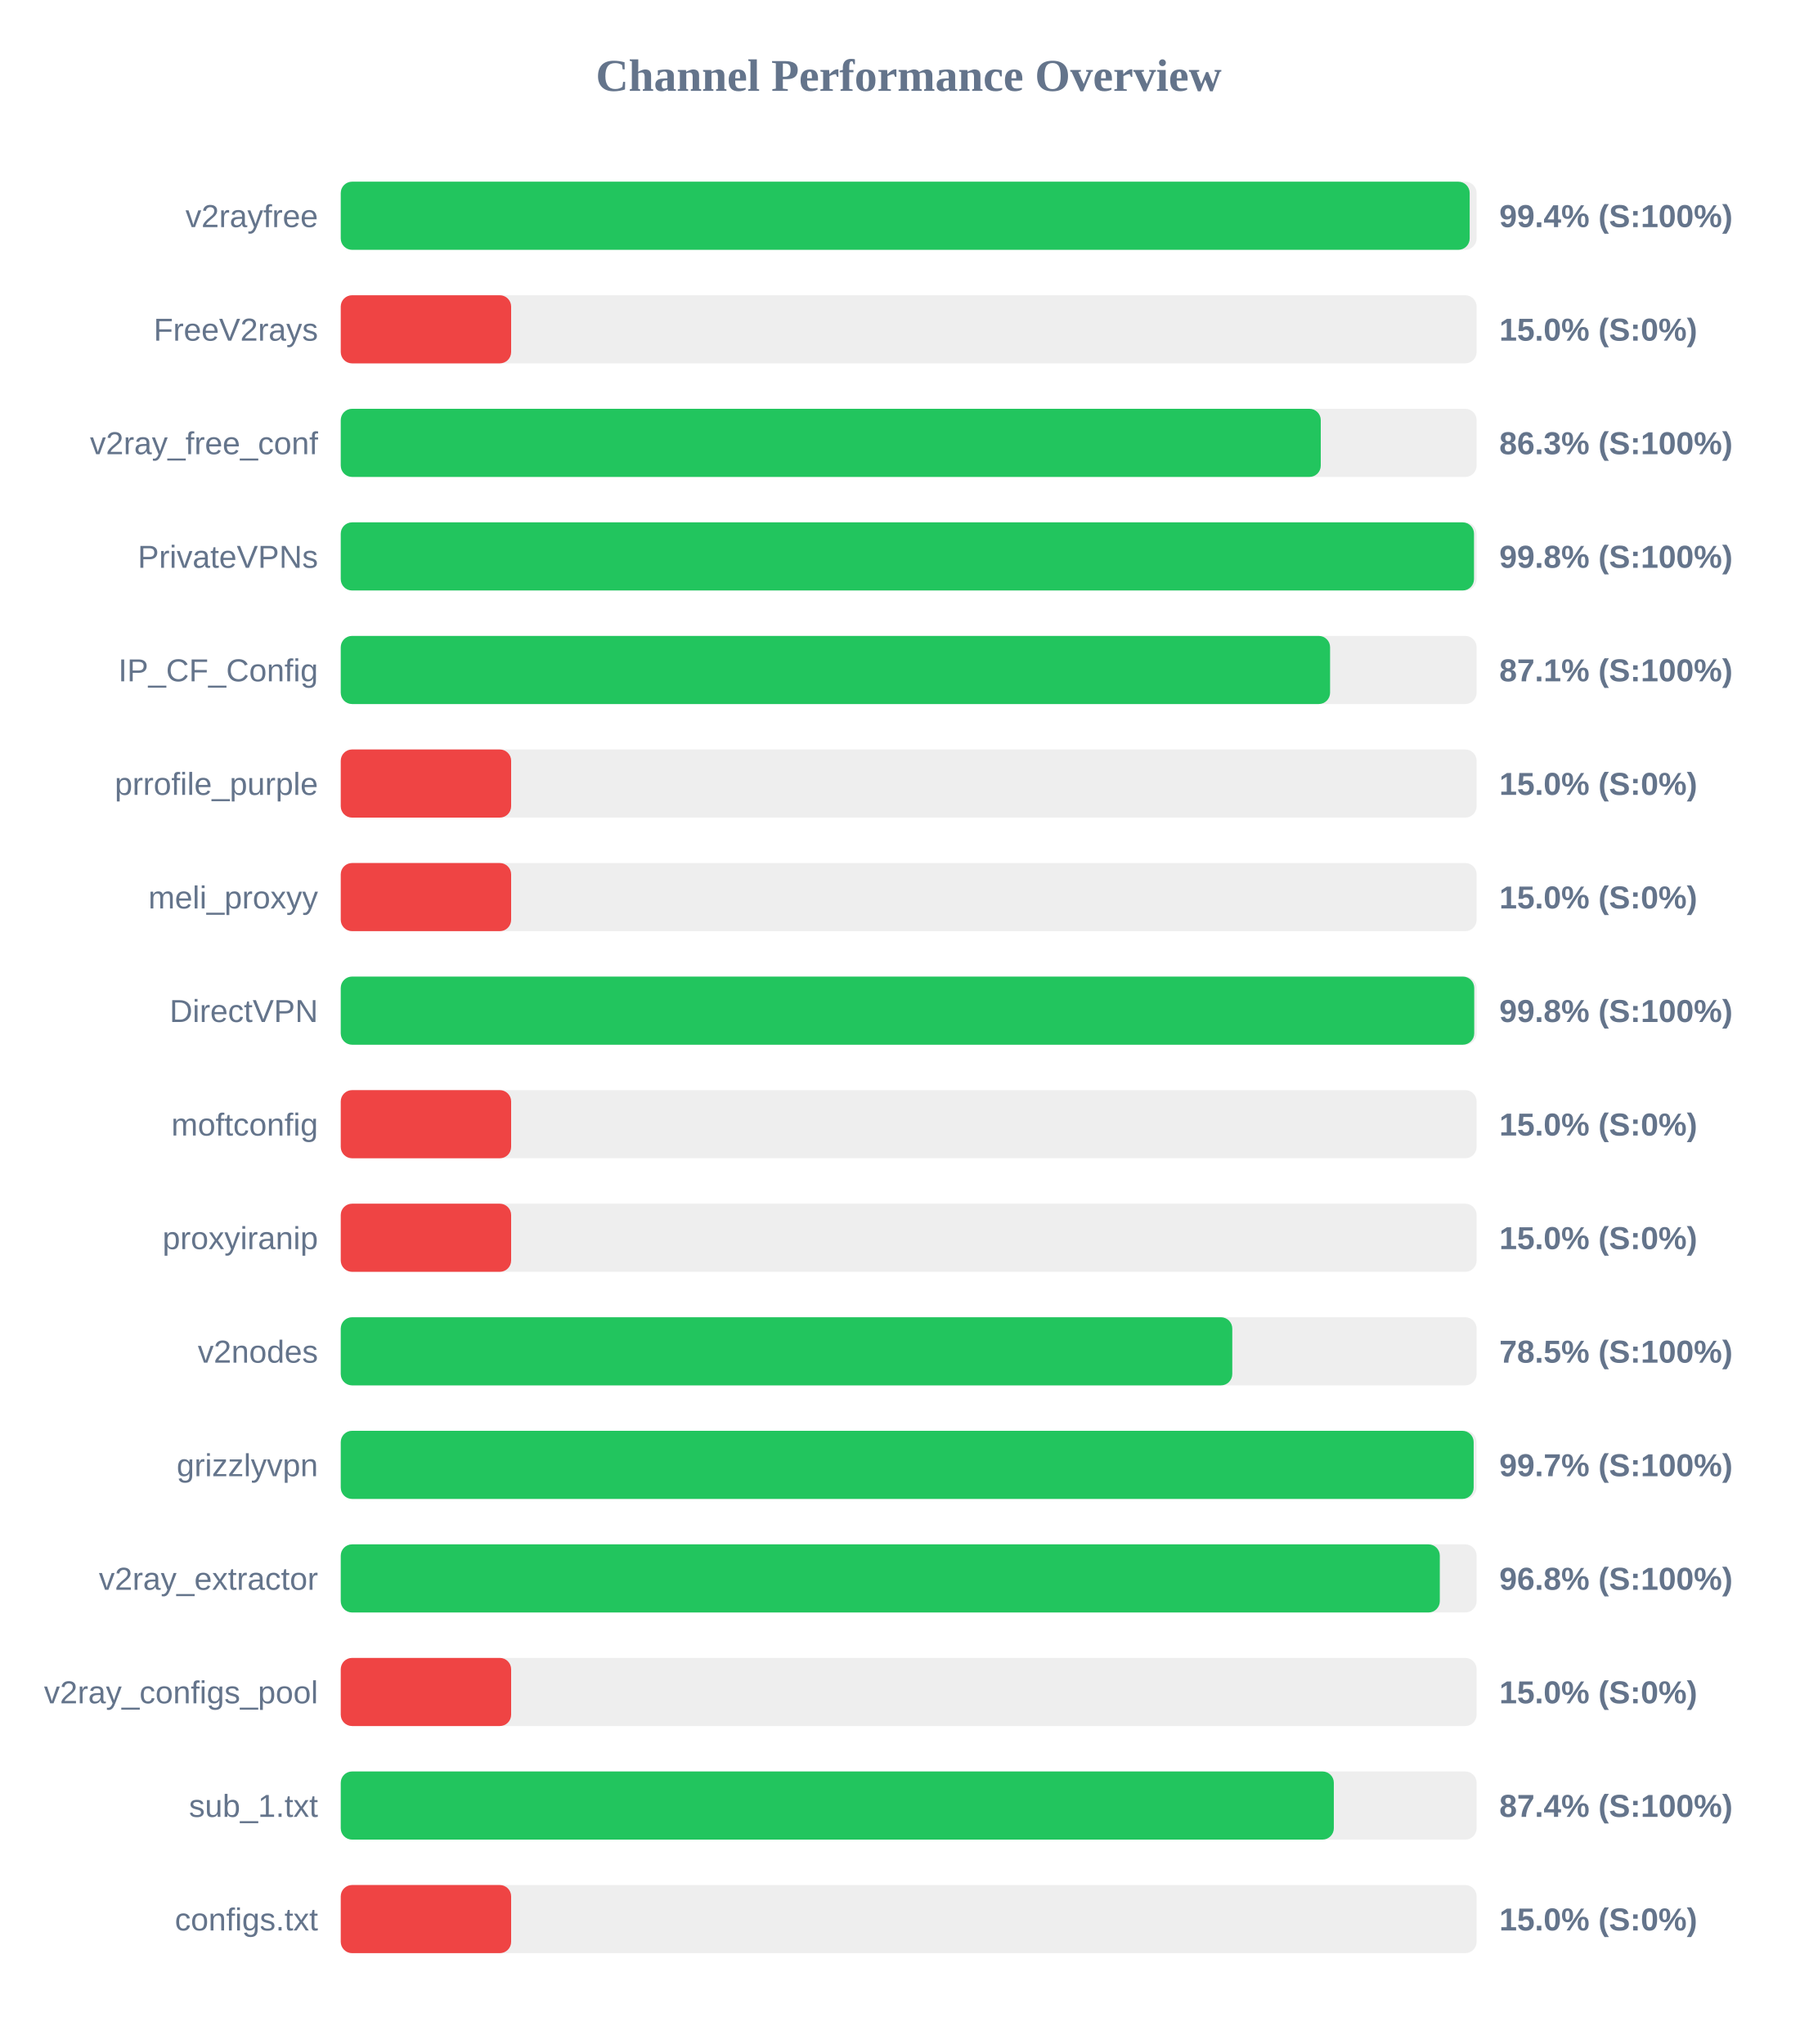
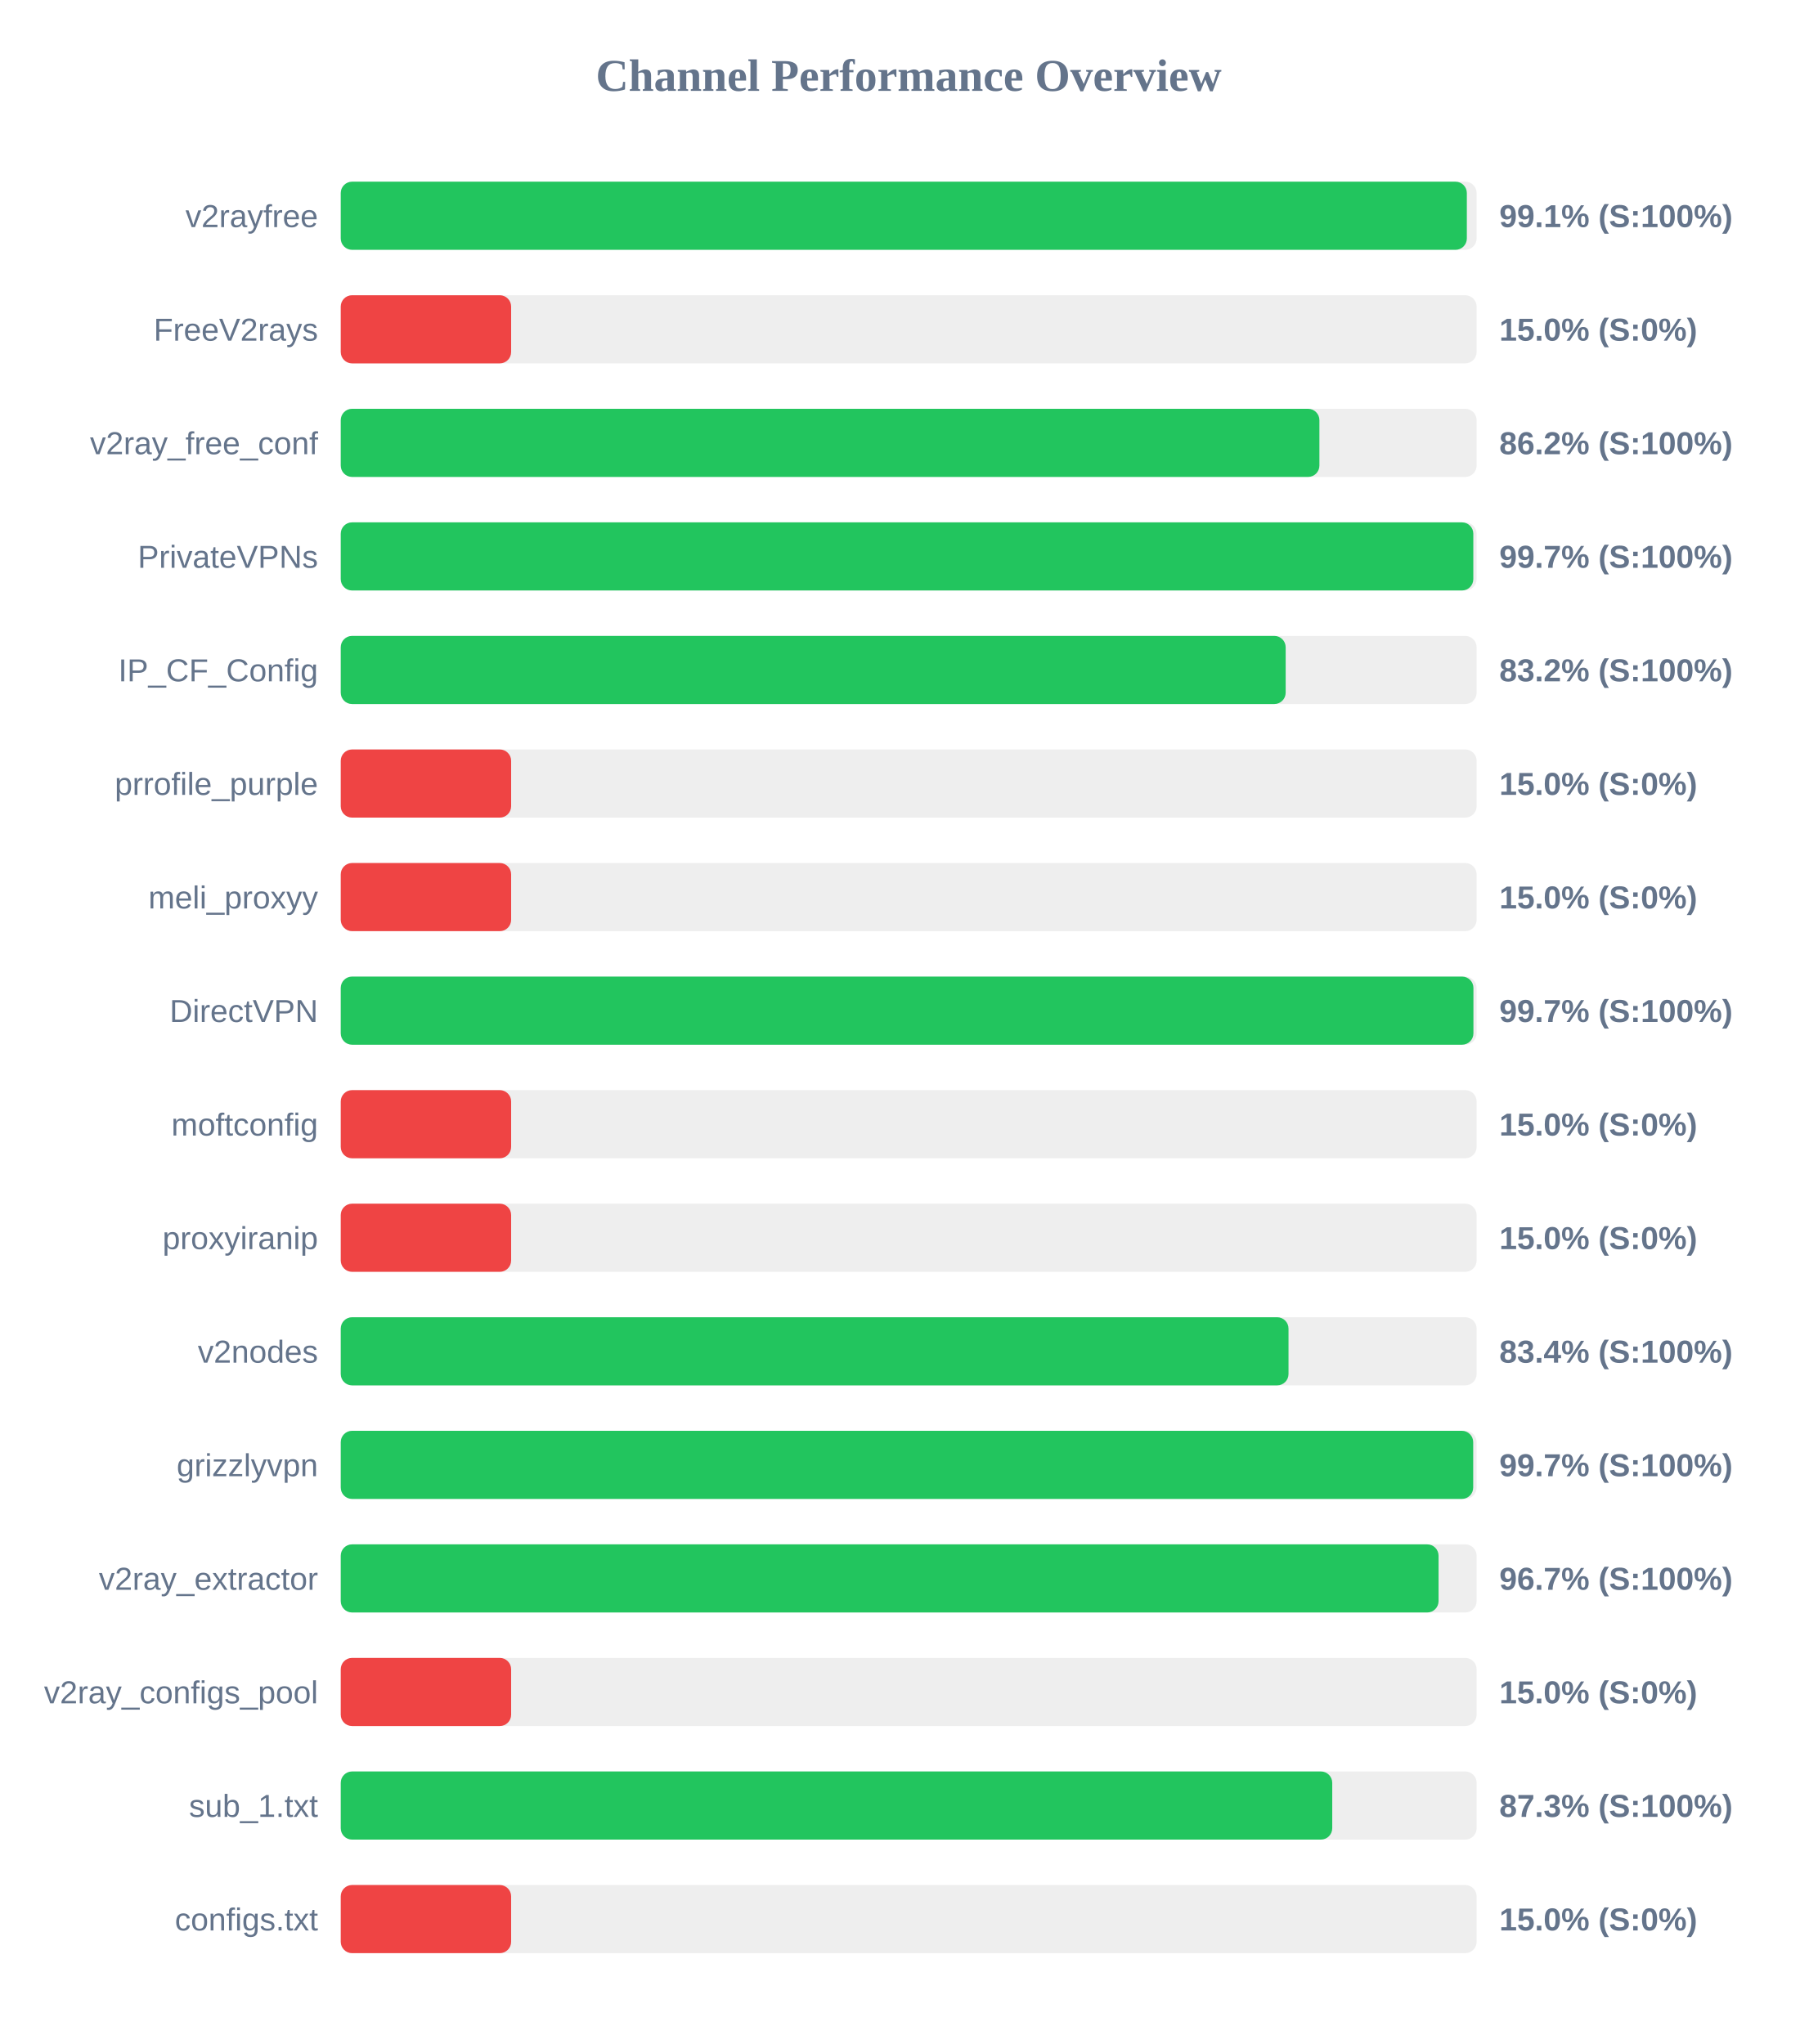
<svg xmlns="http://www.w3.org/2000/svg" width="800" height="900" version="1.1">
  <style>
        .row { font: 14px Arial; fill: #64748b; }
        .score { font: bold 14px Arial; fill: #64748b; }
    </style>
  <text x="400" y="40" text-anchor="middle" font-size="20px" font-weight="bold" fill="#64748b">Channel Performance Overview</text>
  <rect x="150" y="80" width="500" height="30" fill="#eee" rx="5" />
-   <rect x="150" y="80" width="496.95" height="30" fill="#22c55e" rx="5" />
+   <rect x="150" y="80" width="495.7" height="30" fill="#22c55e" rx="5" />
  <text x="140" y="100" text-anchor="end" class="row">v2rayfree</text>
-   <text x="660" y="100" text-anchor="start" class="score">99.4% (S:100%)</text>
+   <text x="660" y="100" text-anchor="start" class="score">99.1% (S:100%)</text>
  <rect x="150" y="130" width="500" height="30" fill="#eee" rx="5" />
  <rect x="150" y="130" width="75.0" height="30" fill="#ef4444" rx="5" />
  <text x="140" y="150" text-anchor="end" class="row">FreeV2rays</text>
  <text x="660" y="150" text-anchor="start" class="score">15.0% (S:0%)</text>
  <rect x="150" y="180" width="500" height="30" fill="#eee" rx="5" />
-   <rect x="150" y="180" width="431.4" height="30" fill="#22c55e" rx="5" />
+   <rect x="150" y="180" width="430.8" height="30" fill="#22c55e" rx="5" />
  <text x="140" y="200" text-anchor="end" class="row">v2ray_free_conf</text>
-   <text x="660" y="200" text-anchor="start" class="score">86.3% (S:100%)</text>
+   <text x="660" y="200" text-anchor="start" class="score">86.2% (S:100%)</text>
  <rect x="150" y="230" width="500" height="30" fill="#eee" rx="5" />
-   <rect x="150" y="230" width="498.85" height="30" fill="#22c55e" rx="5" />
+   <rect x="150" y="230" width="498.55" height="30" fill="#22c55e" rx="5" />
  <text x="140" y="250" text-anchor="end" class="row">PrivateVPNs</text>
-   <text x="660" y="250" text-anchor="start" class="score">99.8% (S:100%)</text>
+   <text x="660" y="250" text-anchor="start" class="score">99.7% (S:100%)</text>
  <rect x="150" y="280" width="500" height="30" fill="#eee" rx="5" />
-   <rect x="150" y="280" width="435.5" height="30" fill="#22c55e" rx="5" />
+   <rect x="150" y="280" width="415.95" height="30" fill="#22c55e" rx="5" />
  <text x="140" y="300" text-anchor="end" class="row">IP_CF_Config</text>
-   <text x="660" y="300" text-anchor="start" class="score">87.1% (S:100%)</text>
+   <text x="660" y="300" text-anchor="start" class="score">83.2% (S:100%)</text>
  <rect x="150" y="330" width="500" height="30" fill="#eee" rx="5" />
  <rect x="150" y="330" width="75.0" height="30" fill="#ef4444" rx="5" />
  <text x="140" y="350" text-anchor="end" class="row">prrofile_purple</text>
  <text x="660" y="350" text-anchor="start" class="score">15.0% (S:0%)</text>
  <rect x="150" y="380" width="500" height="30" fill="#eee" rx="5" />
  <rect x="150" y="380" width="75.0" height="30" fill="#ef4444" rx="5" />
  <text x="140" y="400" text-anchor="end" class="row">meli_proxyy</text>
  <text x="660" y="400" text-anchor="start" class="score">15.0% (S:0%)</text>
  <rect x="150" y="430" width="500" height="30" fill="#eee" rx="5" />
-   <rect x="150" y="430" width="498.95" height="30" fill="#22c55e" rx="5" />
+   <rect x="150" y="430" width="498.6" height="30" fill="#22c55e" rx="5" />
  <text x="140" y="450" text-anchor="end" class="row">DirectVPN</text>
-   <text x="660" y="450" text-anchor="start" class="score">99.8% (S:100%)</text>
+   <text x="660" y="450" text-anchor="start" class="score">99.7% (S:100%)</text>
  <rect x="150" y="480" width="500" height="30" fill="#eee" rx="5" />
  <rect x="150" y="480" width="75.0" height="30" fill="#ef4444" rx="5" />
  <text x="140" y="500" text-anchor="end" class="row">moftconfig</text>
  <text x="660" y="500" text-anchor="start" class="score">15.0% (S:0%)</text>
  <rect x="150" y="530" width="500" height="30" fill="#eee" rx="5" />
  <rect x="150" y="530" width="75.0" height="30" fill="#ef4444" rx="5" />
  <text x="140" y="550" text-anchor="end" class="row">proxyiranip</text>
  <text x="660" y="550" text-anchor="start" class="score">15.0% (S:0%)</text>
  <rect x="150" y="580" width="500" height="30" fill="#eee" rx="5" />
-   <rect x="150" y="580" width="392.45" height="30" fill="#22c55e" rx="5" />
+   <rect x="150" y="580" width="417.2" height="30" fill="#22c55e" rx="5" />
  <text x="140" y="600" text-anchor="end" class="row">v2nodes</text>
-   <text x="660" y="600" text-anchor="start" class="score">78.5% (S:100%)</text>
+   <text x="660" y="600" text-anchor="start" class="score">83.4% (S:100%)</text>
  <rect x="150" y="630" width="500" height="30" fill="#eee" rx="5" />
-   <rect x="150" y="630" width="498.7" height="30" fill="#22c55e" rx="5" />
+   <rect x="150" y="630" width="498.5" height="30" fill="#22c55e" rx="5" />
  <text x="140" y="650" text-anchor="end" class="row">grizzlyvpn</text>
  <text x="660" y="650" text-anchor="start" class="score">99.7% (S:100%)</text>
  <rect x="150" y="680" width="500" height="30" fill="#eee" rx="5" />
-   <rect x="150" y="680" width="483.8" height="30" fill="#22c55e" rx="5" />
+   <rect x="150" y="680" width="483.25" height="30" fill="#22c55e" rx="5" />
  <text x="140" y="700" text-anchor="end" class="row">v2ray_extractor</text>
-   <text x="660" y="700" text-anchor="start" class="score">96.8% (S:100%)</text>
+   <text x="660" y="700" text-anchor="start" class="score">96.7% (S:100%)</text>
  <rect x="150" y="730" width="500" height="30" fill="#eee" rx="5" />
  <rect x="150" y="730" width="75.0" height="30" fill="#ef4444" rx="5" />
  <text x="140" y="750" text-anchor="end" class="row">v2ray_configs_pool</text>
  <text x="660" y="750" text-anchor="start" class="score">15.0% (S:0%)</text>
  <rect x="150" y="780" width="500" height="30" fill="#eee" rx="5" />
-   <rect x="150" y="780" width="437.15" height="30" fill="#22c55e" rx="5" />
+   <rect x="150" y="780" width="436.45" height="30" fill="#22c55e" rx="5" />
  <text x="140" y="800" text-anchor="end" class="row">sub_1.txt</text>
-   <text x="660" y="800" text-anchor="start" class="score">87.4% (S:100%)</text>
+   <text x="660" y="800" text-anchor="start" class="score">87.3% (S:100%)</text>
  <rect x="150" y="830" width="500" height="30" fill="#eee" rx="5" />
  <rect x="150" y="830" width="75.0" height="30" fill="#ef4444" rx="5" />
  <text x="140" y="850" text-anchor="end" class="row">configs.txt</text>
  <text x="660" y="850" text-anchor="start" class="score">15.0% (S:0%)</text>
</svg>
